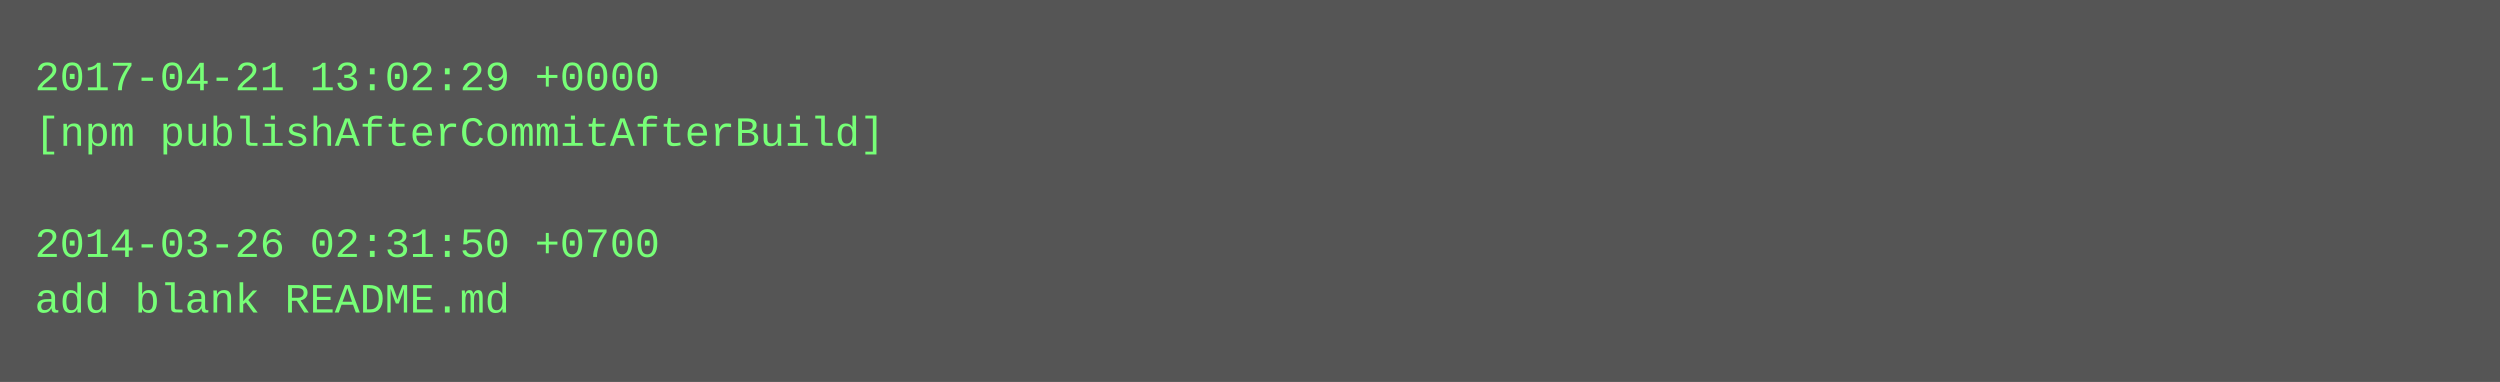
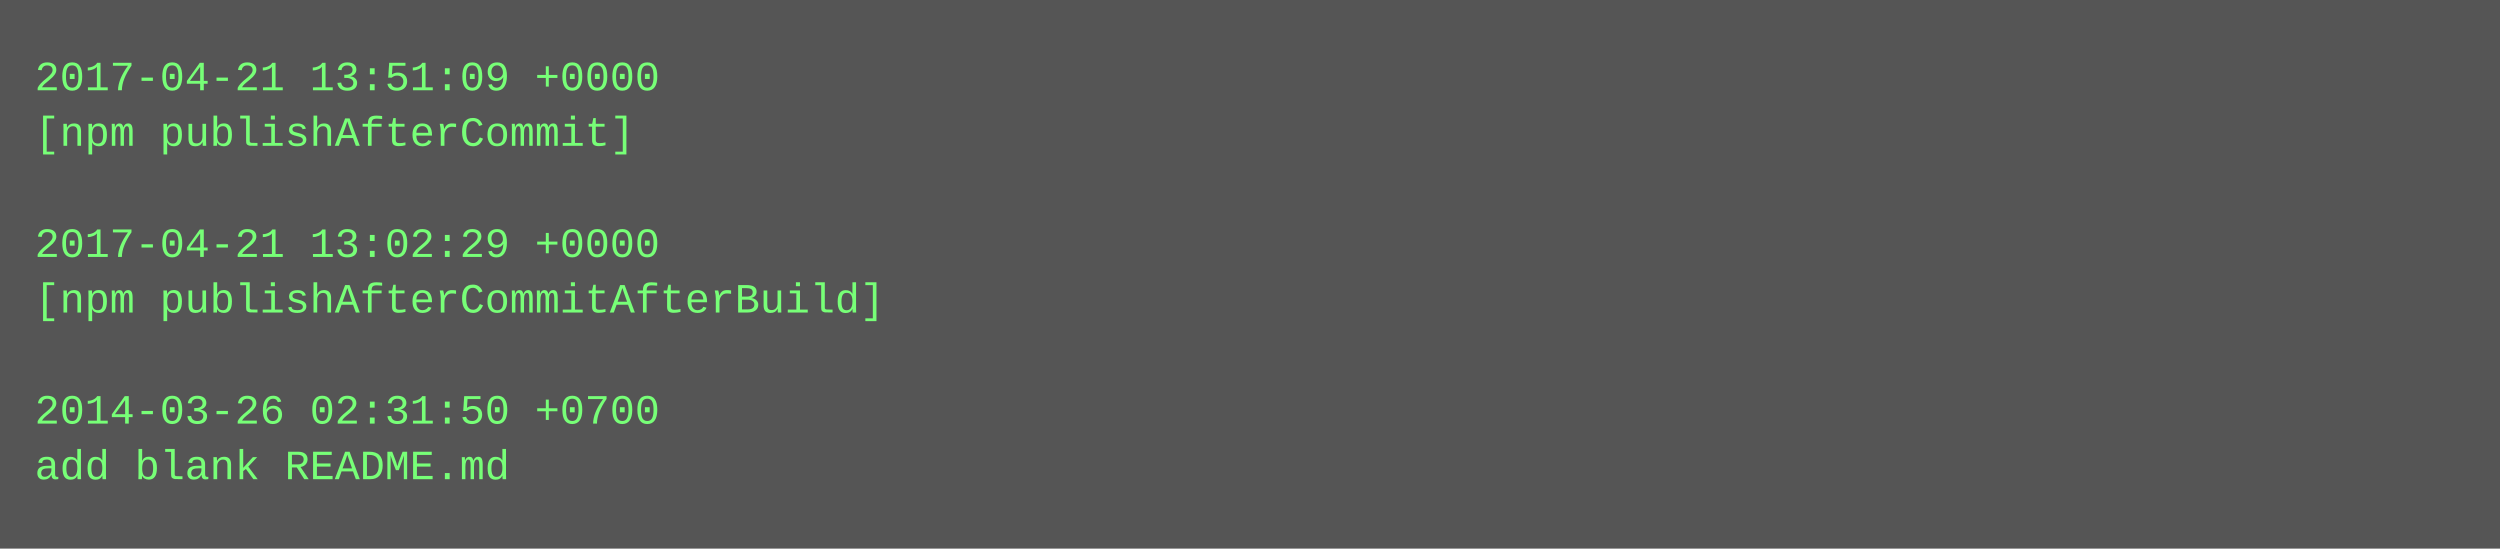
- <svg xmlns="http://www.w3.org/2000/svg" height="110" width="720">
-   <rect height="110" fill="#555" width="720" />
+ <svg xmlns="http://www.w3.org/2000/svg" height="158" width="720">
+   <rect height="158" fill="#555" width="720" />
  <text fill="#7f7" font-family="Courier New" font-size="12" xml:space="preserve">
-     <tspan x="10" y="26">2017-04-21 13:02:29 +0000</tspan>
-     <tspan x="10" y="42">[npm publishAfterCommitAfterBuild]</tspan>
+     <tspan x="10" y="26">2017-04-21 13:51:09 +0000</tspan>
+     <tspan x="10" y="42">[npm publishAfterCommit]</tspan>
    <tspan x="10" y="58" />
-     <tspan x="10" y="74">2014-03-26 02:31:50 +0700</tspan>
-     <tspan x="10" y="90">add blank README.md</tspan>
+     <tspan x="10" y="74">2017-04-21 13:02:29 +0000</tspan>
+     <tspan x="10" y="90">[npm publishAfterCommitAfterBuild]</tspan>
+     <tspan x="10" y="106" />
+     <tspan x="10" y="122">2014-03-26 02:31:50 +0700</tspan>
+     <tspan x="10" y="138">add blank README.md</tspan>
  </text>
</svg>
